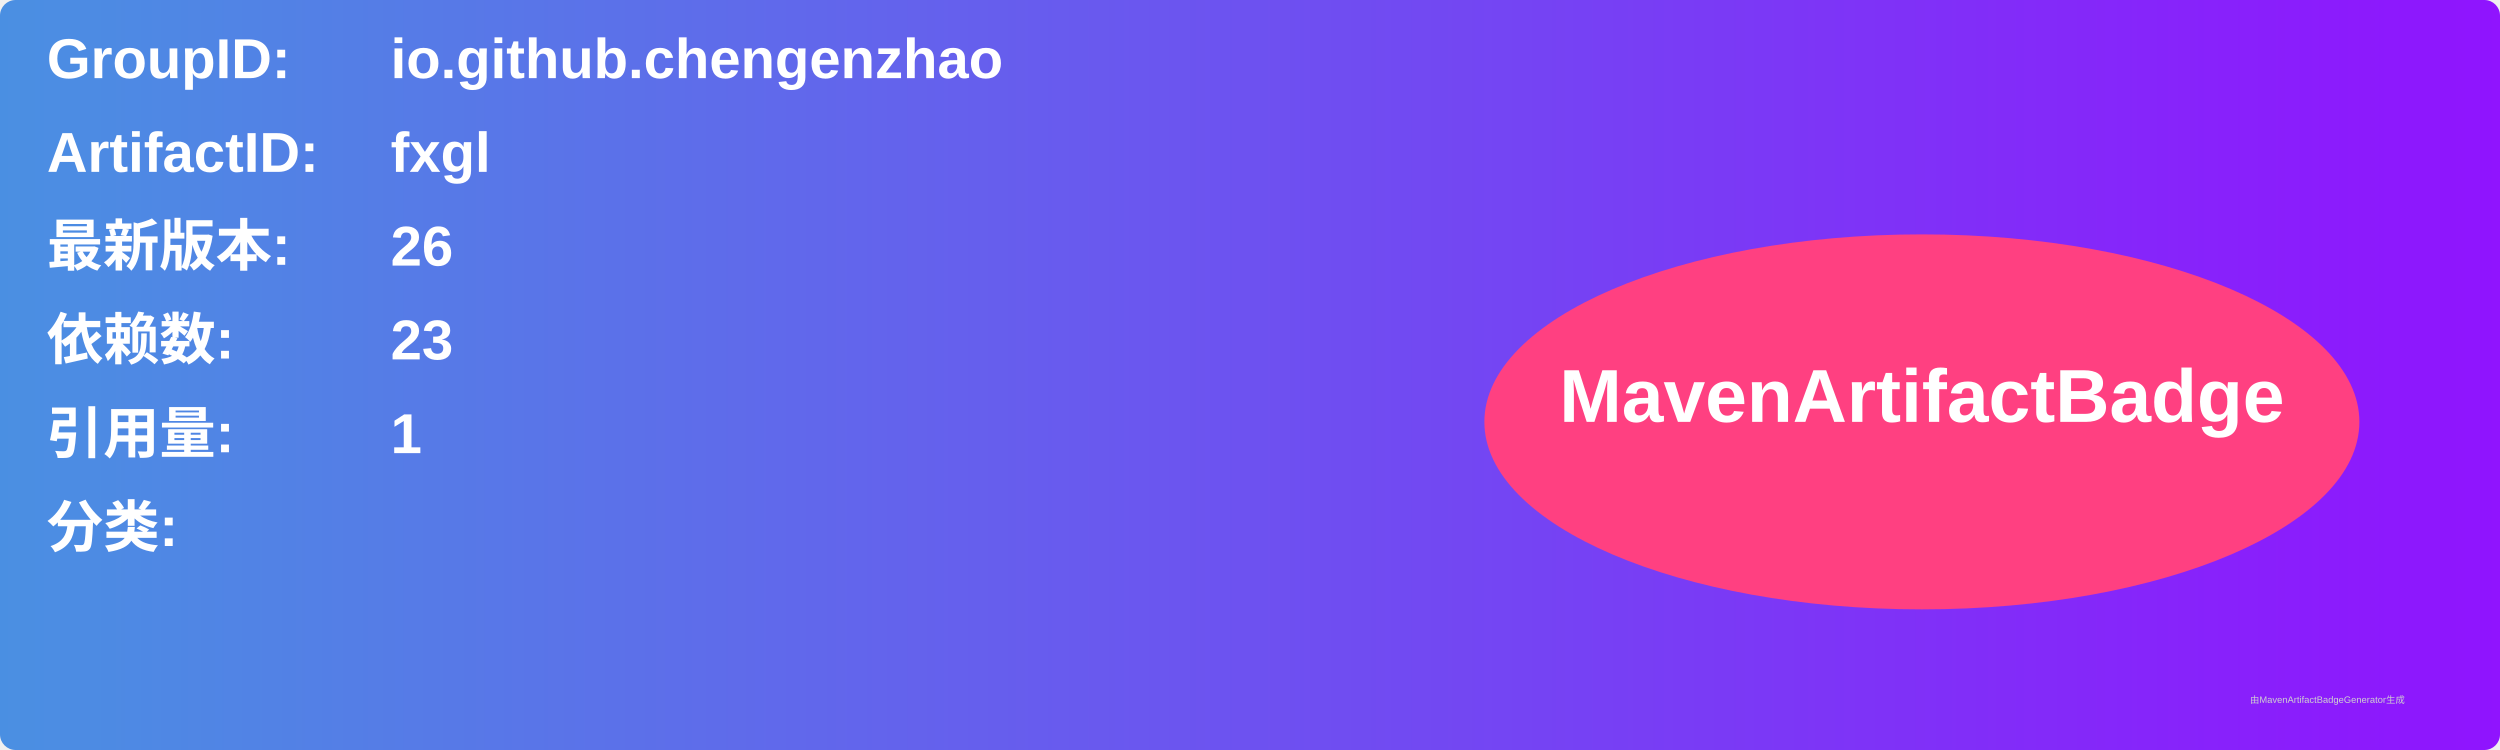
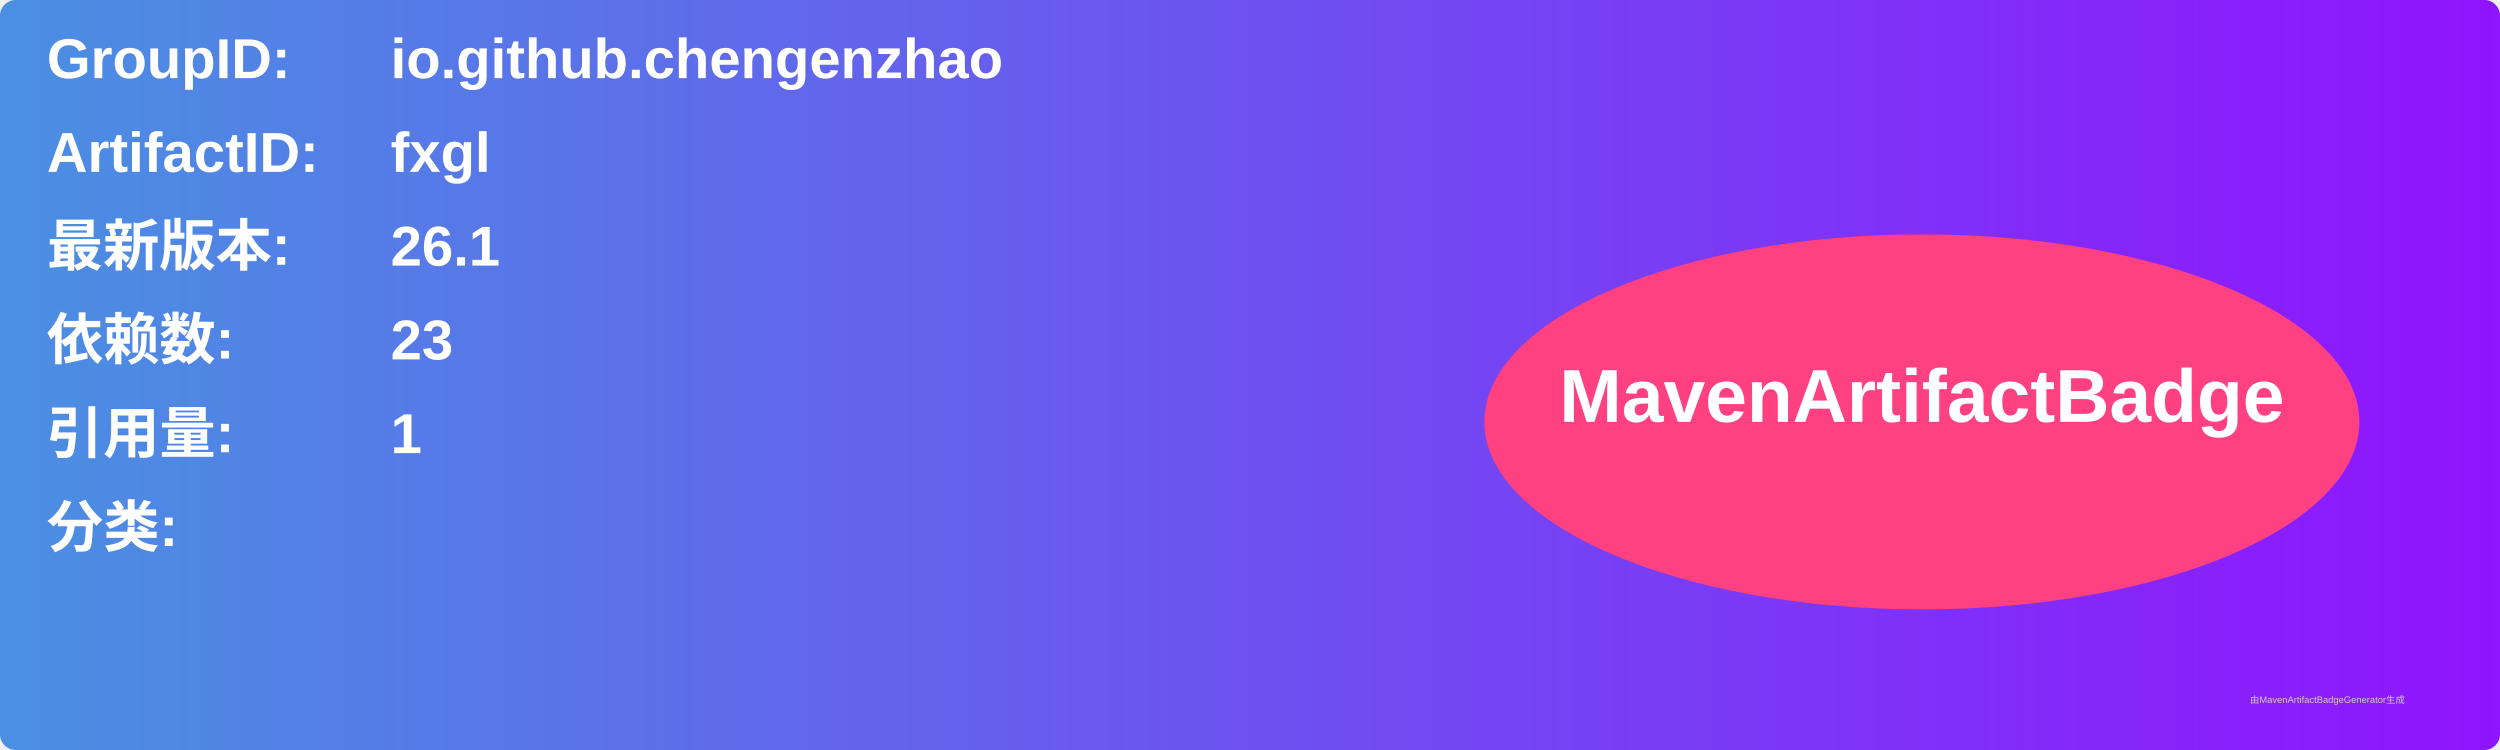
<svg xmlns="http://www.w3.org/2000/svg" width="800" height="240" viewBox="0 0 800 240">
  <linearGradient id="grad" x1="0%" y1="0%" x2="100%" y2="0%">
    <stop offset="0%" stop-color="#4a90e2" />
    <stop offset="100%" stop-color="#9013fe" />
  </linearGradient>
  <rect width="100%" height="100%" rx="5" ry="5" fill="url(#grad)" />
  <g transform="translate(15, 15)">
    <text x="0" y="10" font-family="Arial" font-size="18" fill="white" font-weight="bold" width="260">GroupID:</text>
    <text x="110" y="10" font-family="Arial" font-size="18" fill="white" font-weight="bold" width="460">io.github.chengenzhao</text>
    <text x="0" y="40" font-family="Arial" font-size="18" fill="white" font-weight="bold" width="260">ArtifactID:</text>
    <text x="110" y="40" font-family="Arial" font-size="18" fill="white" font-weight="bold" width="460">fxgl</text>
    <text x="0" y="70" font-family="Arial" font-size="18" fill="white" font-weight="bold">最新版本:</text>
    <text x="110" y="70" font-family="Arial" font-size="18" fill="white" font-weight="bold">
-       <tspan font-weight="bold">26</tspan>
+       <tspan font-weight="bold">26.1</tspan>
    </text>
    <text x="0" y="100" font-family="Arial" font-size="18" fill="white" font-weight="bold">依赖数: </text>
    <text x="110" y="100" font-family="Arial" font-size="18" fill="white">
      <tspan font-weight="bold">23</tspan>
    </text>
    <text x="0" y="130" font-family="Arial" font-size="18" fill="white" font-weight="bold">引用量: </text>
    <text x="110" y="130" font-family="Arial" font-size="18" fill="white">
      <tspan font-weight="bold">1</tspan>
    </text>
    <text x="0" y="160" font-family="Arial" font-size="18" fill="white" font-weight="bold">分类:</text>
    <text x="10" y="190" font-family="Arial" font-size="10" fill="white">
      <tspan font-weight="bold" />
    </text>
    <ellipse cx="600" cy="120" rx="140" ry="60" fill="#ff4081" />
    <text x="600" y="120" text-anchor="middle" font-family="Arial" font-size="24" fill="white" font-weight="bold">MavenArtifactBadge</text>
  </g>
  <text x="720" y="225" font-family="Arial" font-size="3" fill="#d0d0d0">由MavenArtifactBadgeGenerator生成</text>
</svg>
